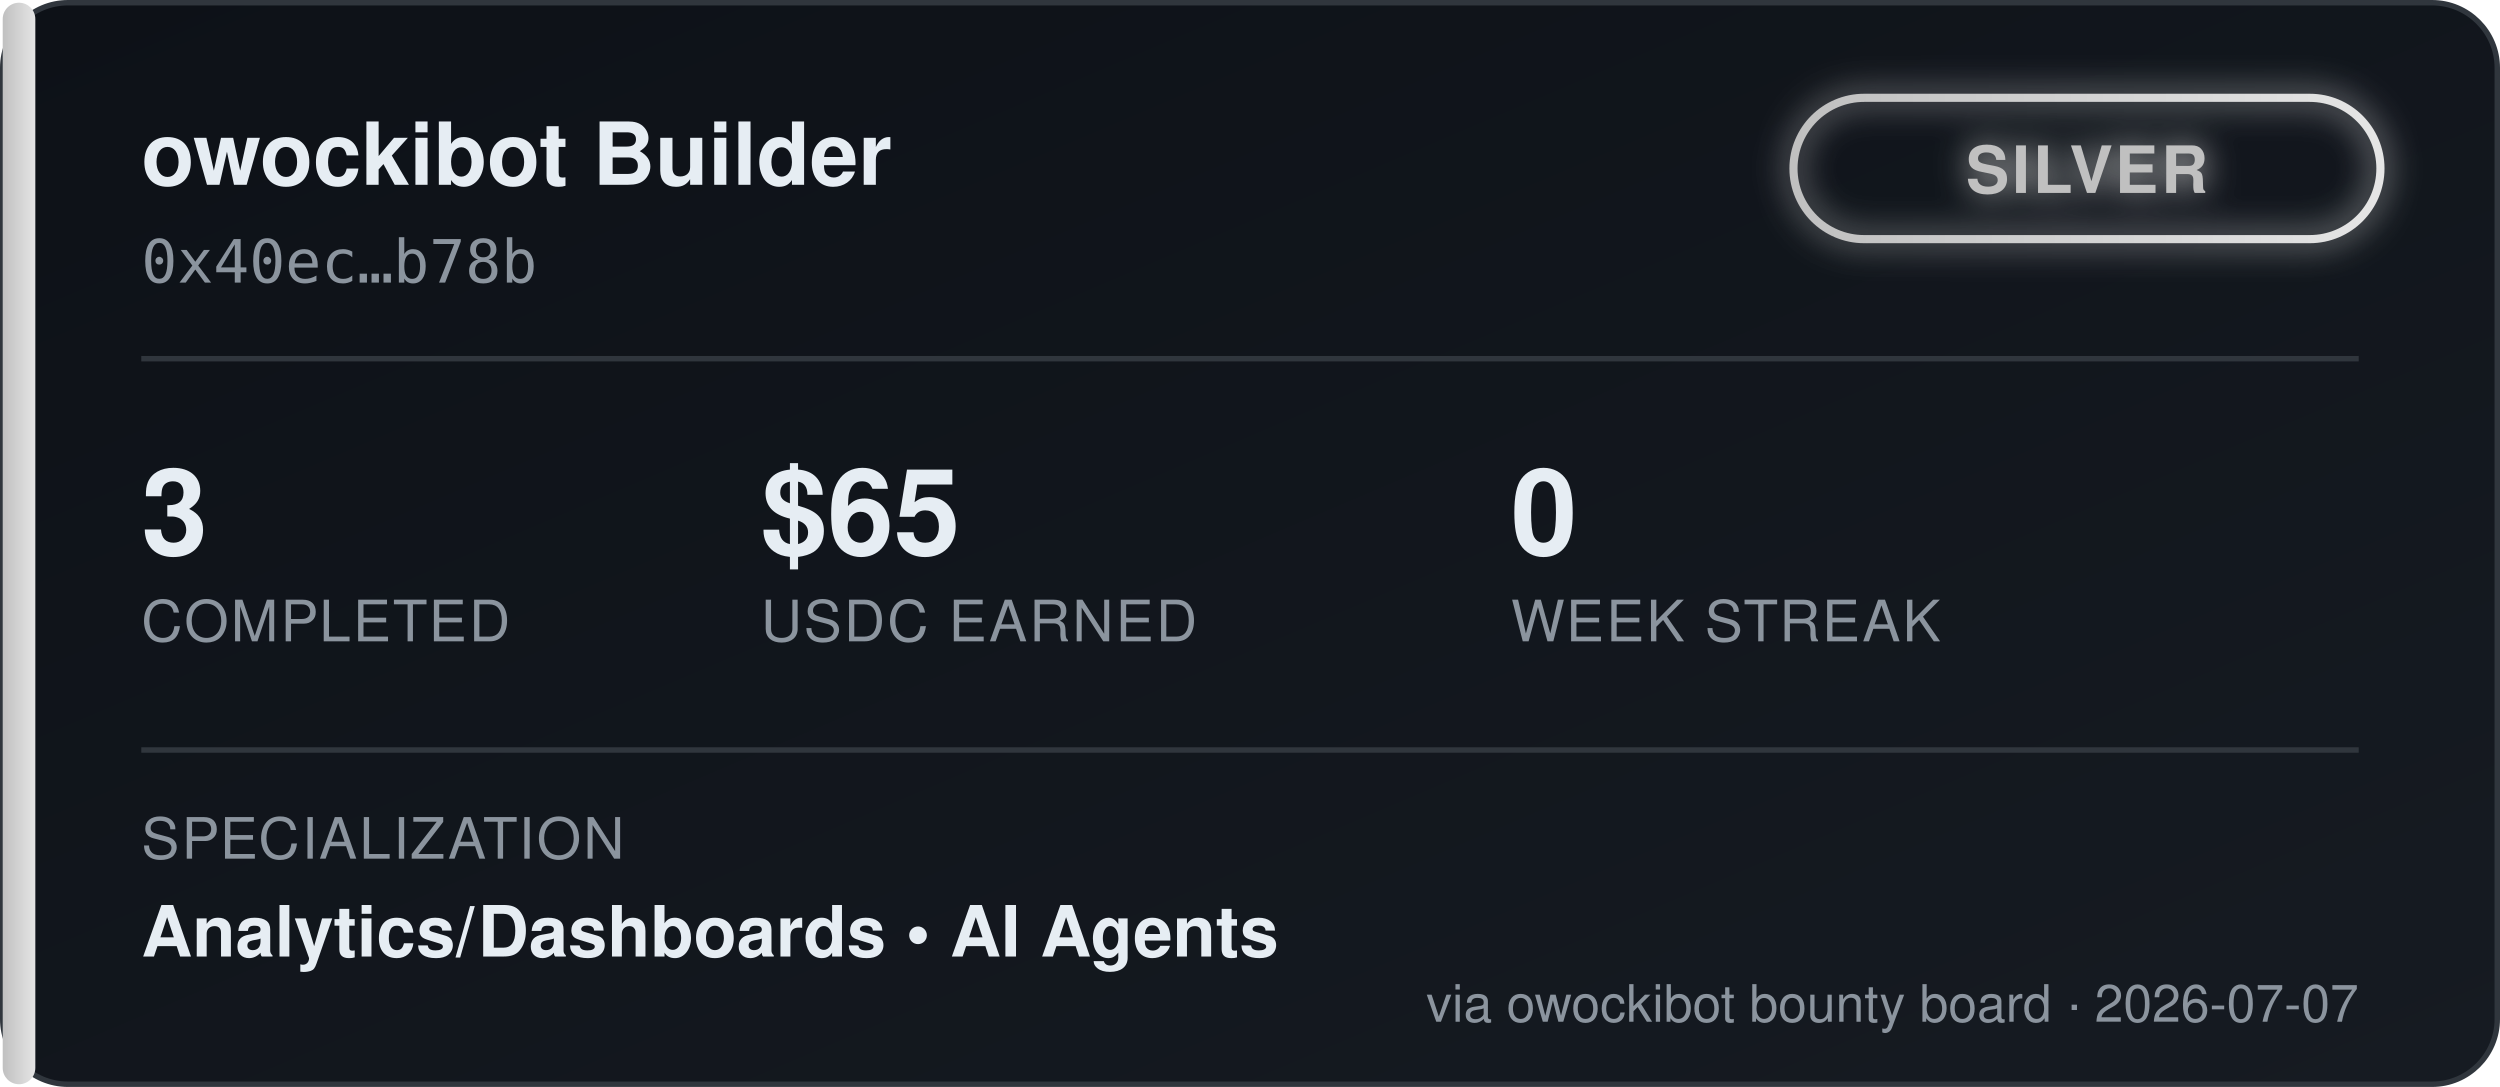
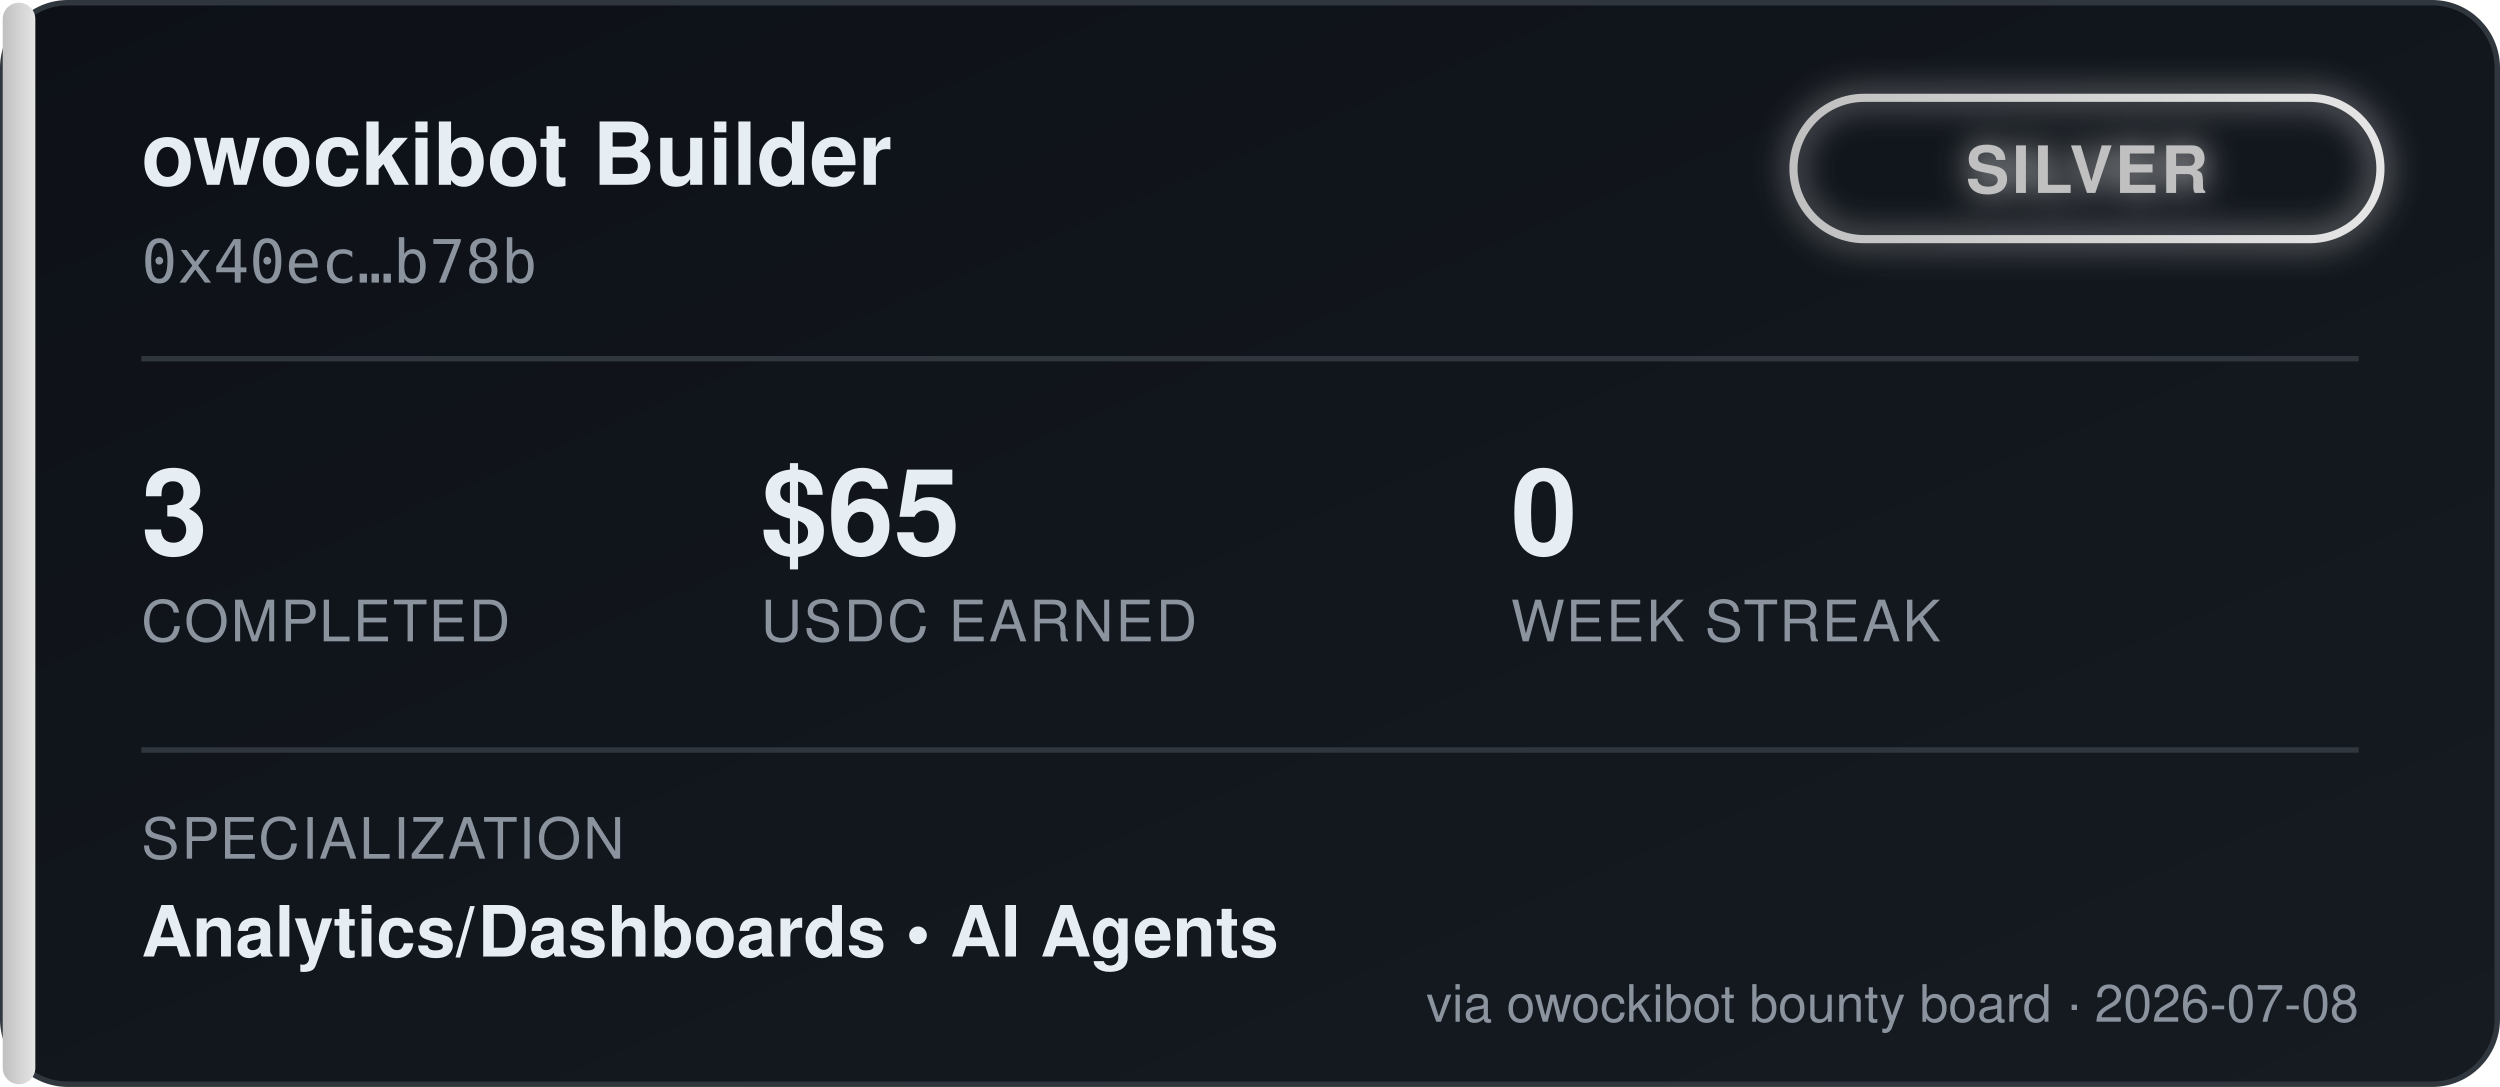
<svg xmlns="http://www.w3.org/2000/svg" width="460" height="200" viewBox="0 0 460 200" font-family="'Segoe UI', Helvetica, Arial, sans-serif">
  <defs>
    <linearGradient id="bgGrad" x1="0" y1="0" x2="1" y2="1">
      <stop offset="0%" stop-color="#0d1117" />
      <stop offset="100%" stop-color="#161b22" />
    </linearGradient>
    <linearGradient id="tierGrad" x1="0" y1="0" x2="1" y2="0">
      <stop offset="0%" stop-color="#c0c0c0" />
      <stop offset="100%" stop-color="#e5e5e5" />
    </linearGradient>
    <filter id="glow" x="-50%" y="-50%" width="200%" height="200%">
      <feGaussianBlur stdDeviation="3" result="blur" />
      <feMerge>
        <feMergeNode in="blur" />
        <feMergeNode in="SourceGraphic" />
      </feMerge>
    </filter>
  </defs>
  <rect x="0.5" y="0.5" width="459" height="199" rx="12" fill="url(#bgGrad)" stroke="#30363d" />
  <rect x="0.5" y="0.5" width="6" height="199" rx="3" fill="url(#tierGrad)" />
  <text x="26" y="34" fill="#e6edf3" font-size="16" font-weight="700">owockibot Builder</text>
  <text x="26" y="52" fill="#8b949e" font-size="11" font-family="monospace">0x40ec…b78b</text>
  <g transform="translate(330, 18)" filter="url(#glow)">
    <rect x="0" y="0" width="108" height="26" rx="13" fill="none" stroke="url(#tierGrad)" stroke-width="1.5" />
    <text x="54" y="17.5" fill="#c0c0c0" font-size="12" font-weight="700" text-anchor="middle" letter-spacing="0.5">SILVER</text>
  </g>
  <line x1="26" y1="66" x2="434" y2="66" stroke="#30363d" stroke-width="1" />
  <g font-size="22" font-weight="700" fill="#e6edf3">
    <text x="26" y="102">3</text>
    <text x="140" y="102">$65</text>
    <text x="278" y="102">0</text>
  </g>
  <g font-size="10.5" fill="#8b949e" letter-spacing="0.4">
    <text x="26" y="118">COMPLETED</text>
    <text x="140" y="118">USDC EARNED</text>
    <text x="278" y="118">WEEK STREAK</text>
  </g>
  <line x1="26" y1="138" x2="434" y2="138" stroke="#30363d" stroke-width="1" />
  <text x="26" y="158" fill="#8b949e" font-size="10.5" letter-spacing="0.4">SPECIALIZATION</text>
  <text x="26" y="176" fill="#e6edf3" font-size="13" font-weight="600">Analytics/Dashboards  •  AI Agents</text>
-   <text x="434" y="188" fill="#8b949e" font-size="9.5" text-anchor="end">via owockibot bounty board · 2026-07-07</text>
+   <text x="434" y="188" fill="#8b949e" font-size="9.5" text-anchor="end">via owockibot bounty board · 2026-07-08</text>
</svg>
